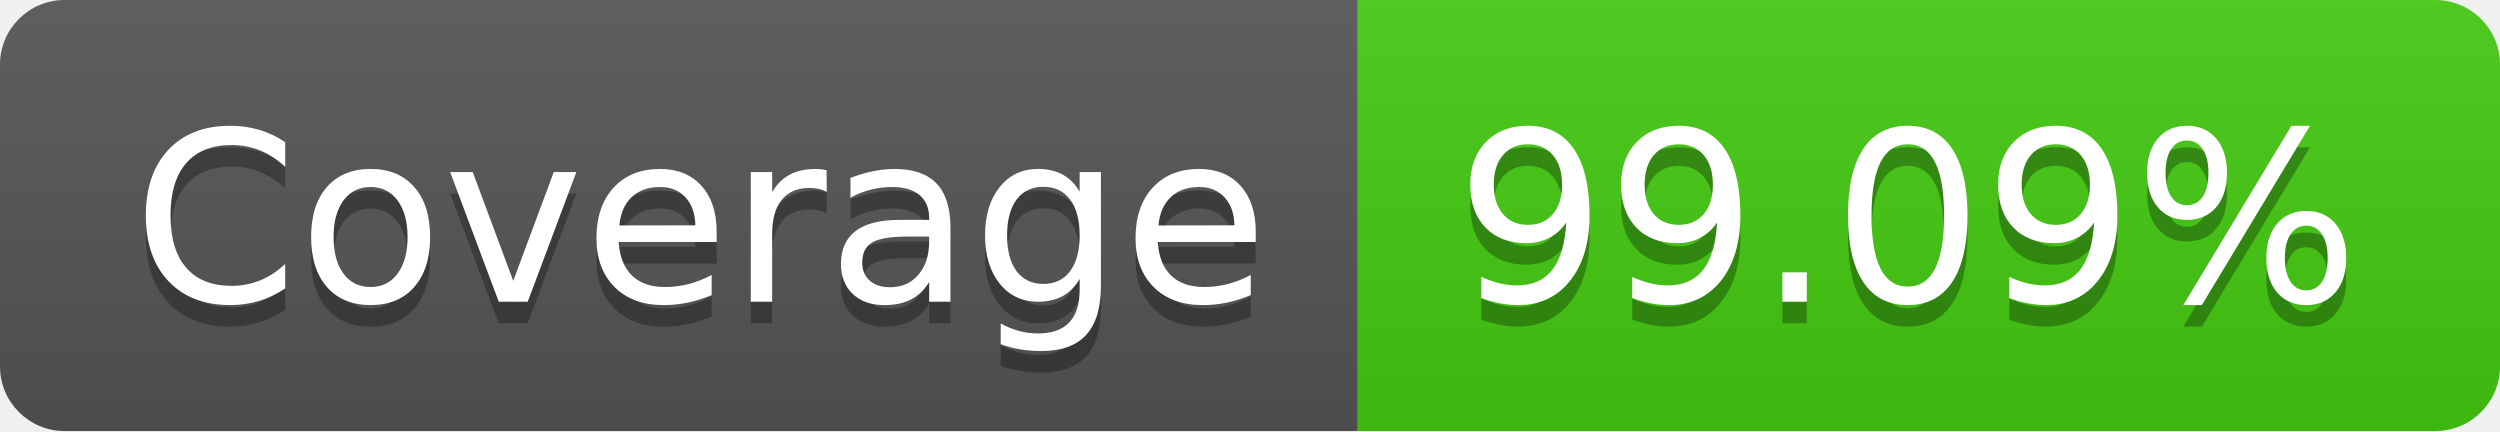
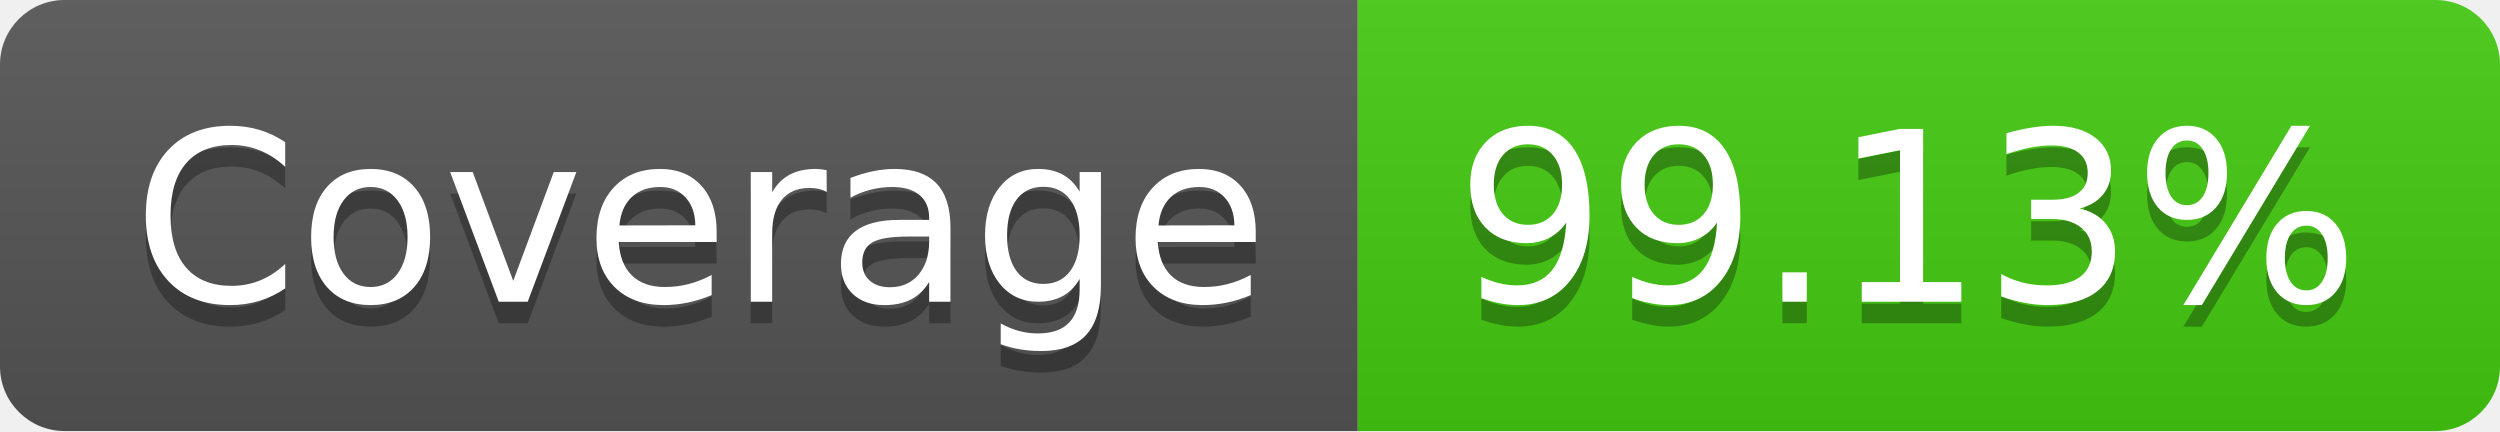
- <svg xmlns="http://www.w3.org/2000/svg" width="116" height="20" role="img" aria-label="Coverage: 99.09%">
+ <svg xmlns="http://www.w3.org/2000/svg" width="116" height="20" role="img" aria-label="Coverage: 99.13%">
  <linearGradient id="s" x2="0" y2="100%">
    <stop offset="0" stop-color="#bbb" stop-opacity=".1" />
    <stop offset="1" stop-opacity=".1" />
  </linearGradient>
  <clipPath id="r">
    <rect width="116" height="20" rx="3" fill="#fff" />
  </clipPath>
  <g clip-path="url(#r)">
    <rect width="63" height="20" fill="#555" />
    <rect x="63" width="53" height="20" fill="#4c1" />
    <rect width="116" height="20" fill="url(#s)" />
  </g>
  <g fill="#fff" text-anchor="middle" font-family="Verdana,Geneva,DejaVu Sans,sans-serif" text-rendering="geometricPrecision" font-size="110">
    <text aria-hidden="true" x="325" y="150" fill="#010101" fill-opacity=".3" transform="scale(.1)" textLength="530">Coverage</text>
    <text x="325" y="140" transform="scale(.1)" fill="#fff" textLength="530">Coverage</text>
-     <text aria-hidden="true" x="885" y="150" fill="#010101" fill-opacity=".3" transform="scale(.1)" textLength="430">99.09%</text>
-     <text x="885" y="140" transform="scale(.1)" fill="#fff" textLength="430">99.09%</text>
+     <text aria-hidden="true" x="885" y="150" fill="#010101" fill-opacity=".3" transform="scale(.1)" textLength="430">99.13%</text>
+     <text x="885" y="140" transform="scale(.1)" fill="#fff" textLength="430">99.13%</text>
  </g>
</svg>
